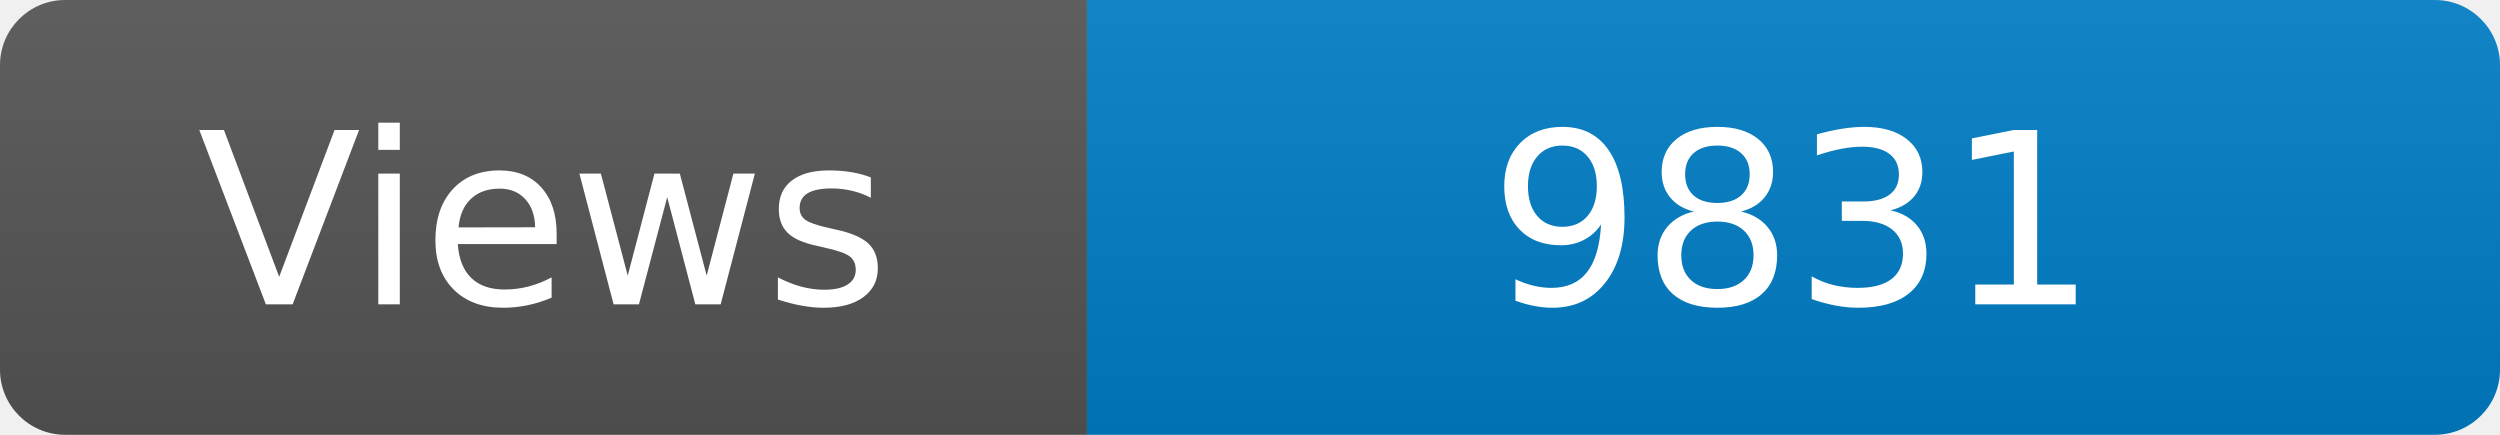
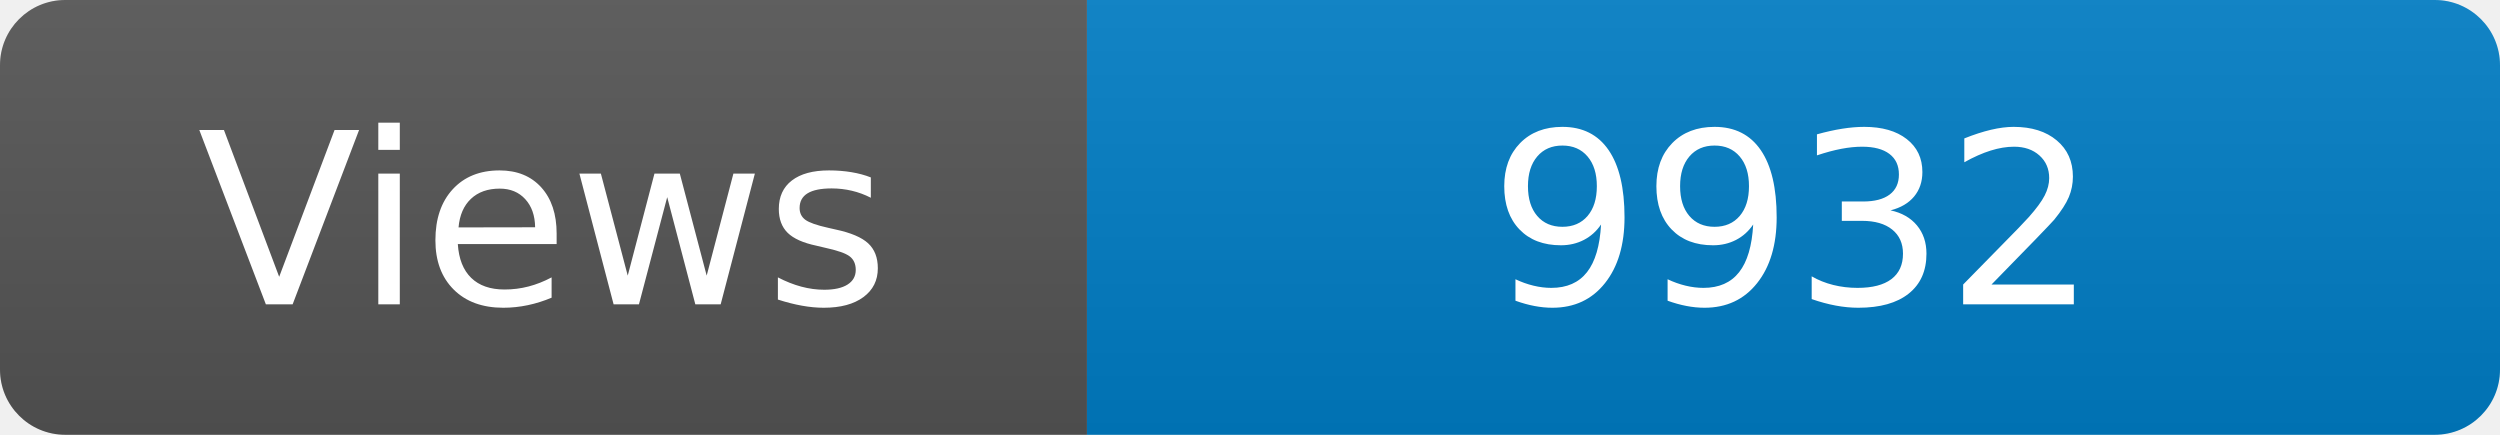
<svg xmlns="http://www.w3.org/2000/svg" width="115" height="20" role="img" aria-label="Maintained?: yes">
  <linearGradient id="s" x2="0" y2="100%">
    <stop offset="0" stop-color="#bbb" stop-opacity=".1" />
    <stop offset="1" stop-opacity=".1" />
  </linearGradient>
  <clipPath id="r">
    <rect width="115" height="20" rx="3" fill="#fff" />
  </clipPath>
  <g clip-path="url(#r)">
    <rect width="50" height="20" fill="#555" />
    <rect x="50" width="160" height="20" fill="#007ec6" />
    <rect width="115" height="20" fill="url(#s)" />
  </g>
  <g fill="#fff" text-anchor="middle" font-family="Verdana,Geneva,DejaVu Sans,sans-serif" font-size="110">
    <text x="250" y="140" transform="scale(.1)" fill="#fff">Views</text>
-     <text x="825" y="140" transform="scale(.1)" fill="#fff">9831</text>
+     <text x="825" y="140" transform="scale(.1)" fill="#fff">9932</text>
  </g>
</svg>
